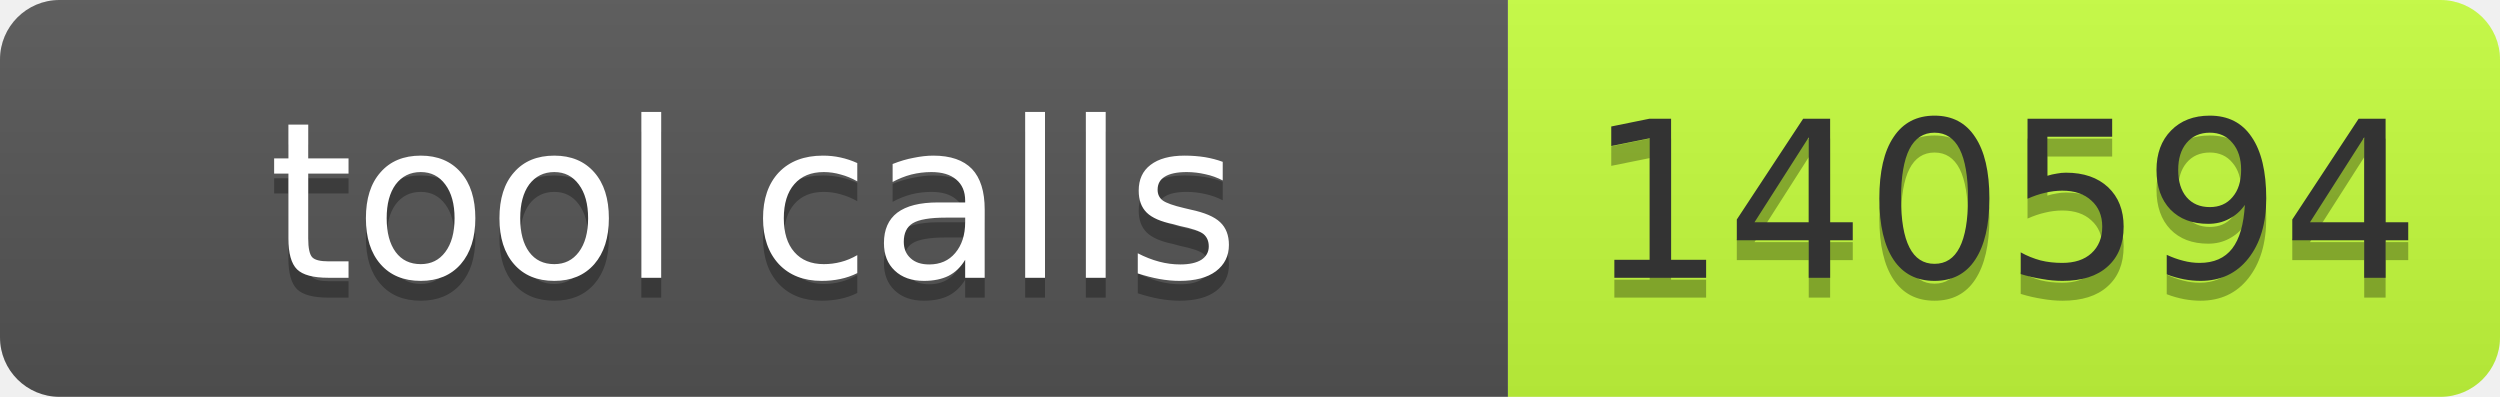
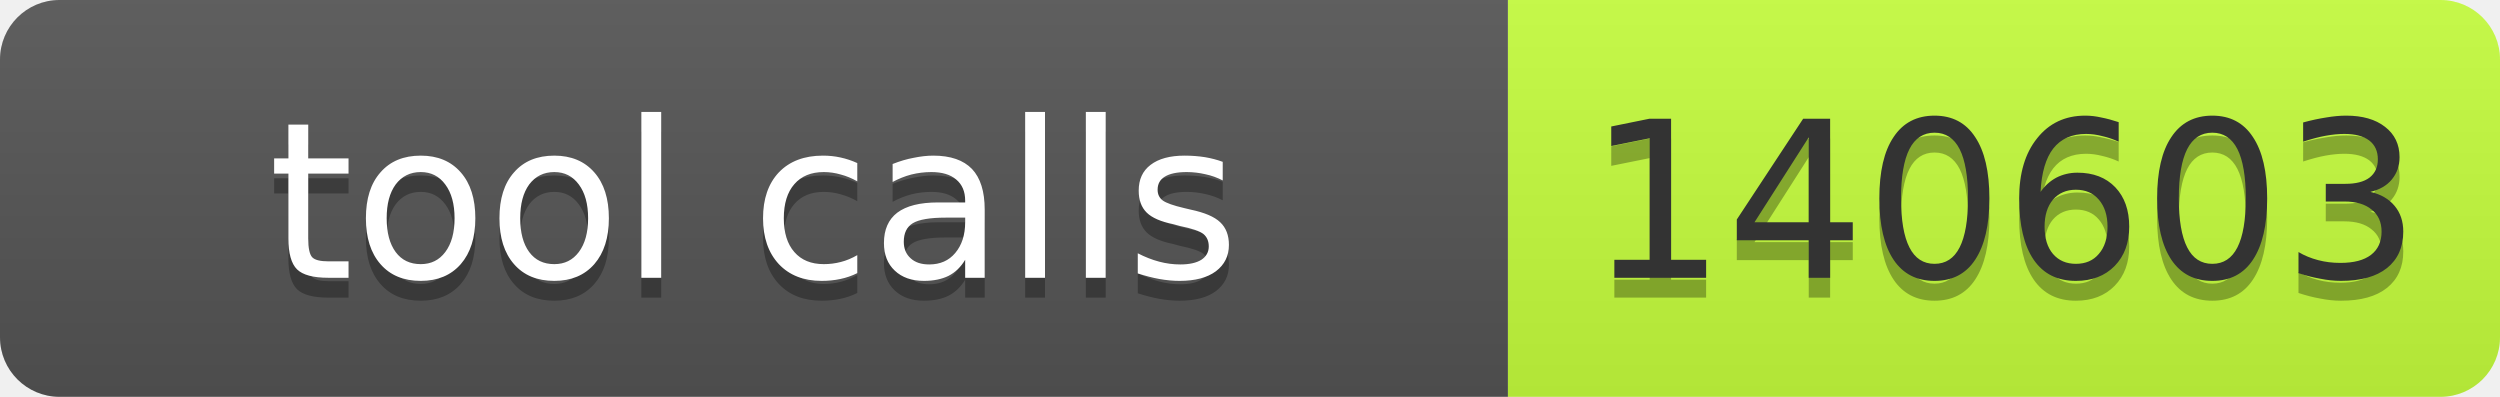
- <svg xmlns="http://www.w3.org/2000/svg" width="126" height="20" role="img" aria-label="tool calls: 140594">
+ <svg xmlns="http://www.w3.org/2000/svg" width="126" height="20" role="img" aria-label="tool calls: 140603">
  <linearGradient id="s" x2="0" y2="100%">
    <stop offset="0" stop-color="#bbb" stop-opacity=".1" />
    <stop offset="1" stop-opacity=".1" />
  </linearGradient>
  <clipPath id="r">
    <rect width="126" height="20" rx="3" fill="#fff" />
  </clipPath>
  <g clip-path="url(#r)">
    <rect width="76" height="20" fill="#555" />
    <rect x="76" width="50" height="20" fill="#c6ff3d" />
    <rect width="126" height="20" fill="url(#s)" />
  </g>
  <g font-family="Verdana,Geneva,DejaVu Sans,sans-serif" font-size="11">
    <text text-anchor="middle" x="38" y="15" fill="#010101" fill-opacity=".3" textLength="66">tool calls</text>
    <text text-anchor="middle" x="38" y="14" fill="#fff" textLength="66">tool calls</text>
-     <text text-anchor="middle" x="101" y="15" fill="#010101" fill-opacity=".3" textLength="40">140594</text>
-     <text text-anchor="middle" x="101" y="14" fill="#333" textLength="40">140594</text>
+     <text text-anchor="middle" x="101" y="15" fill="#010101" fill-opacity=".3" textLength="40">140603</text>
+     <text text-anchor="middle" x="101" y="14" fill="#333" textLength="40">140603</text>
  </g>
</svg>
